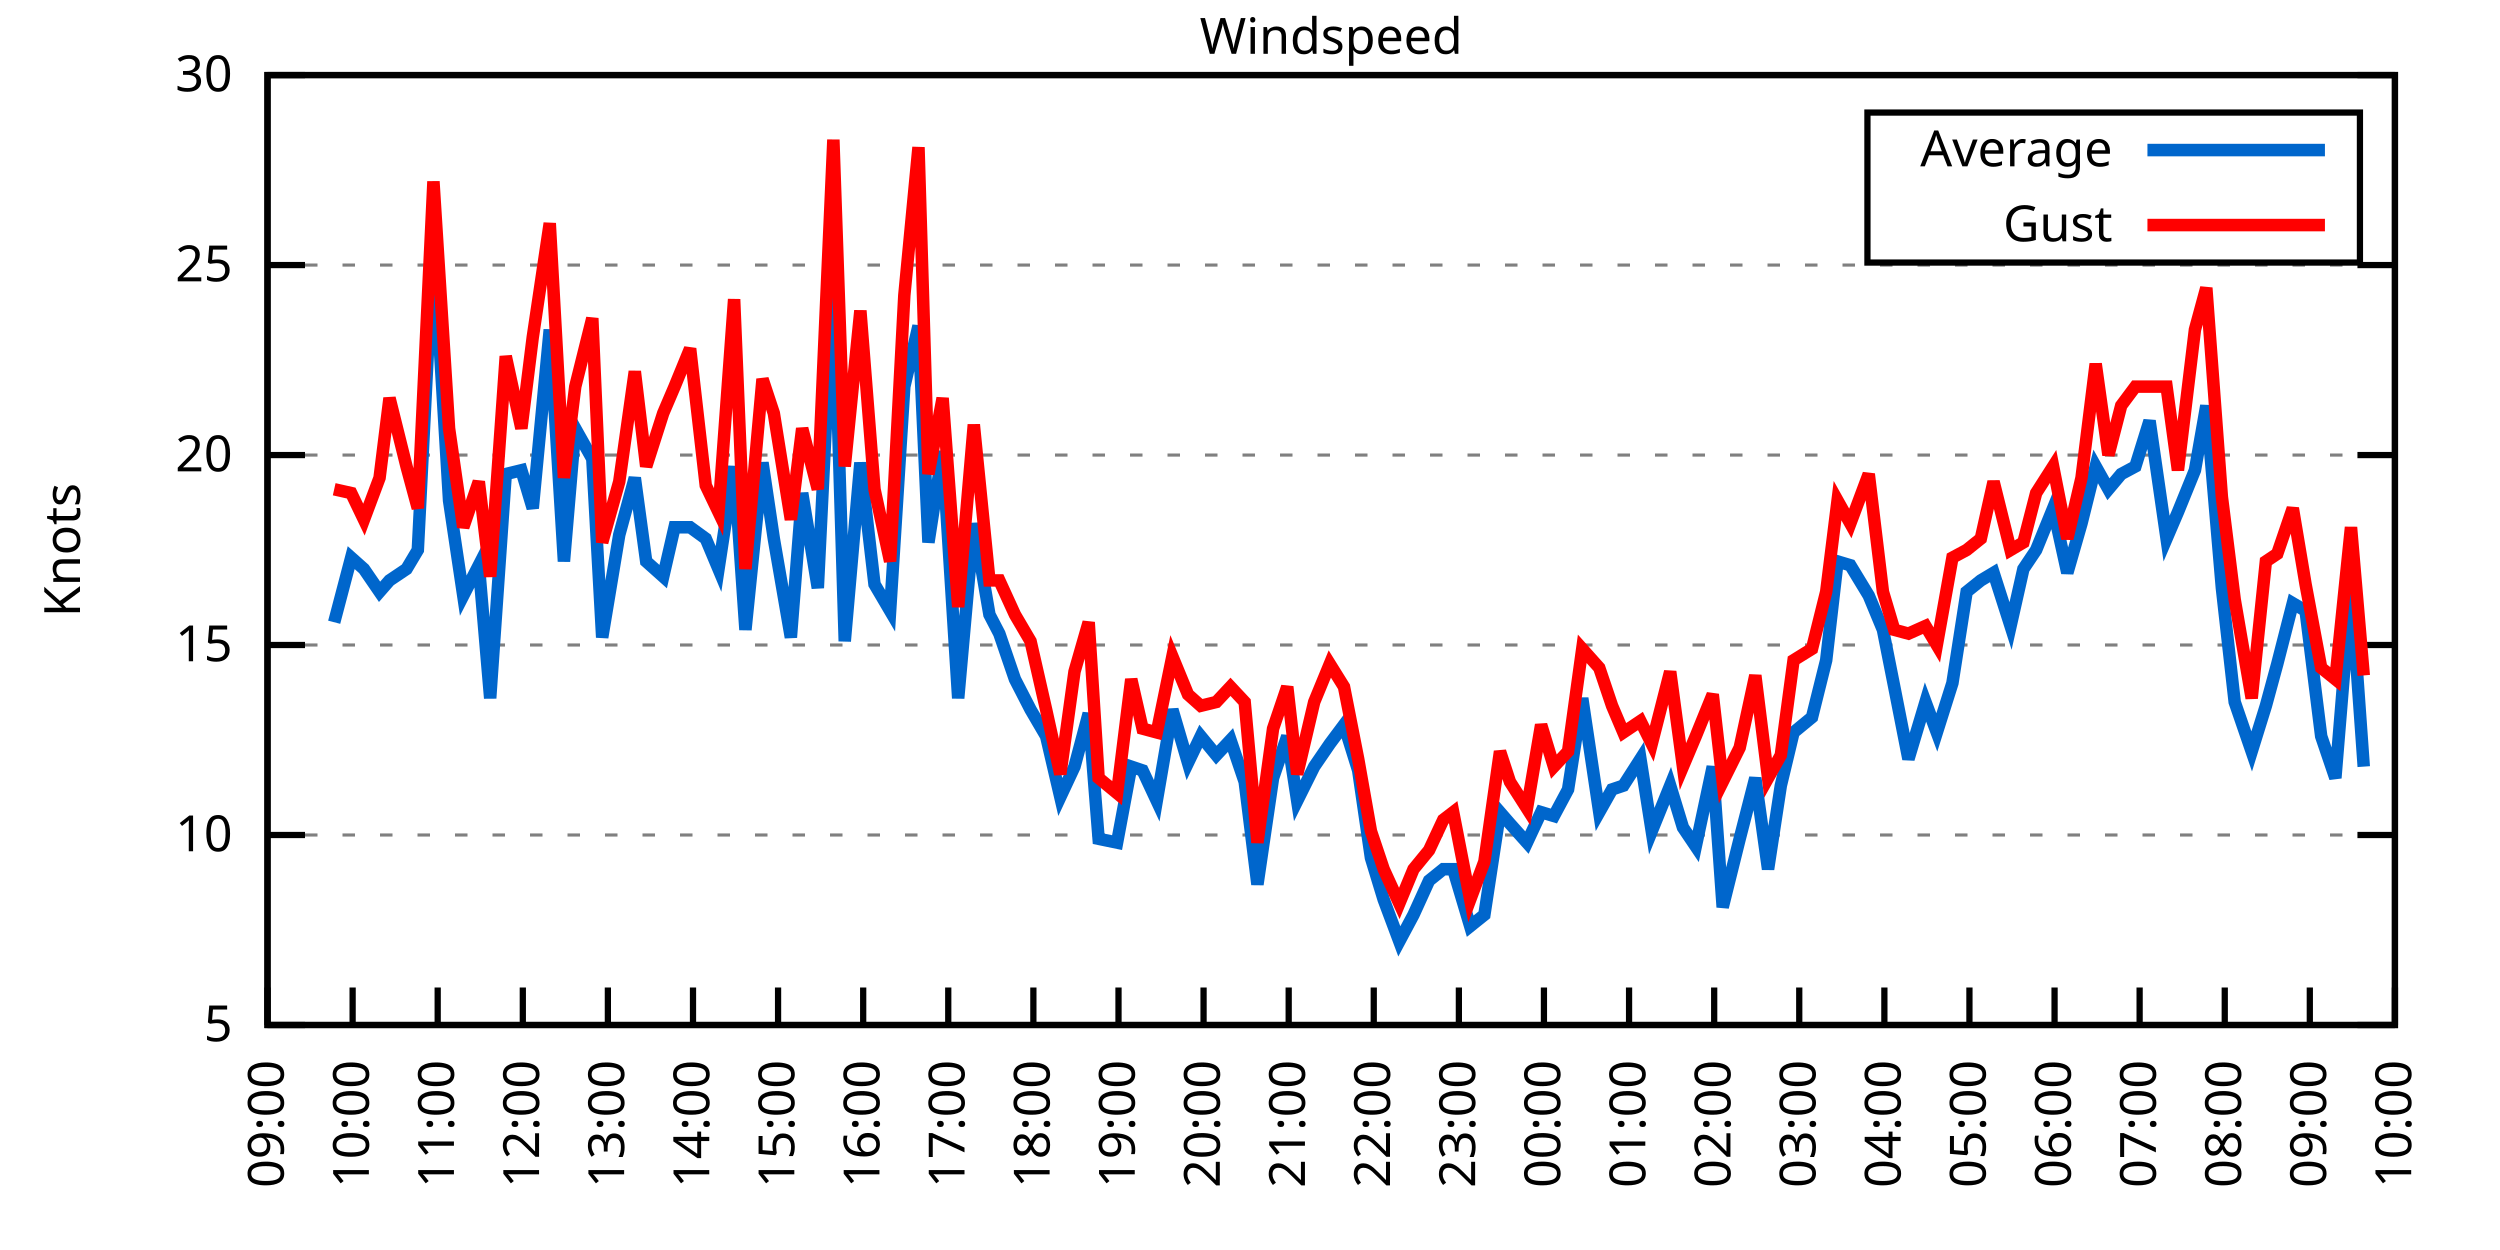
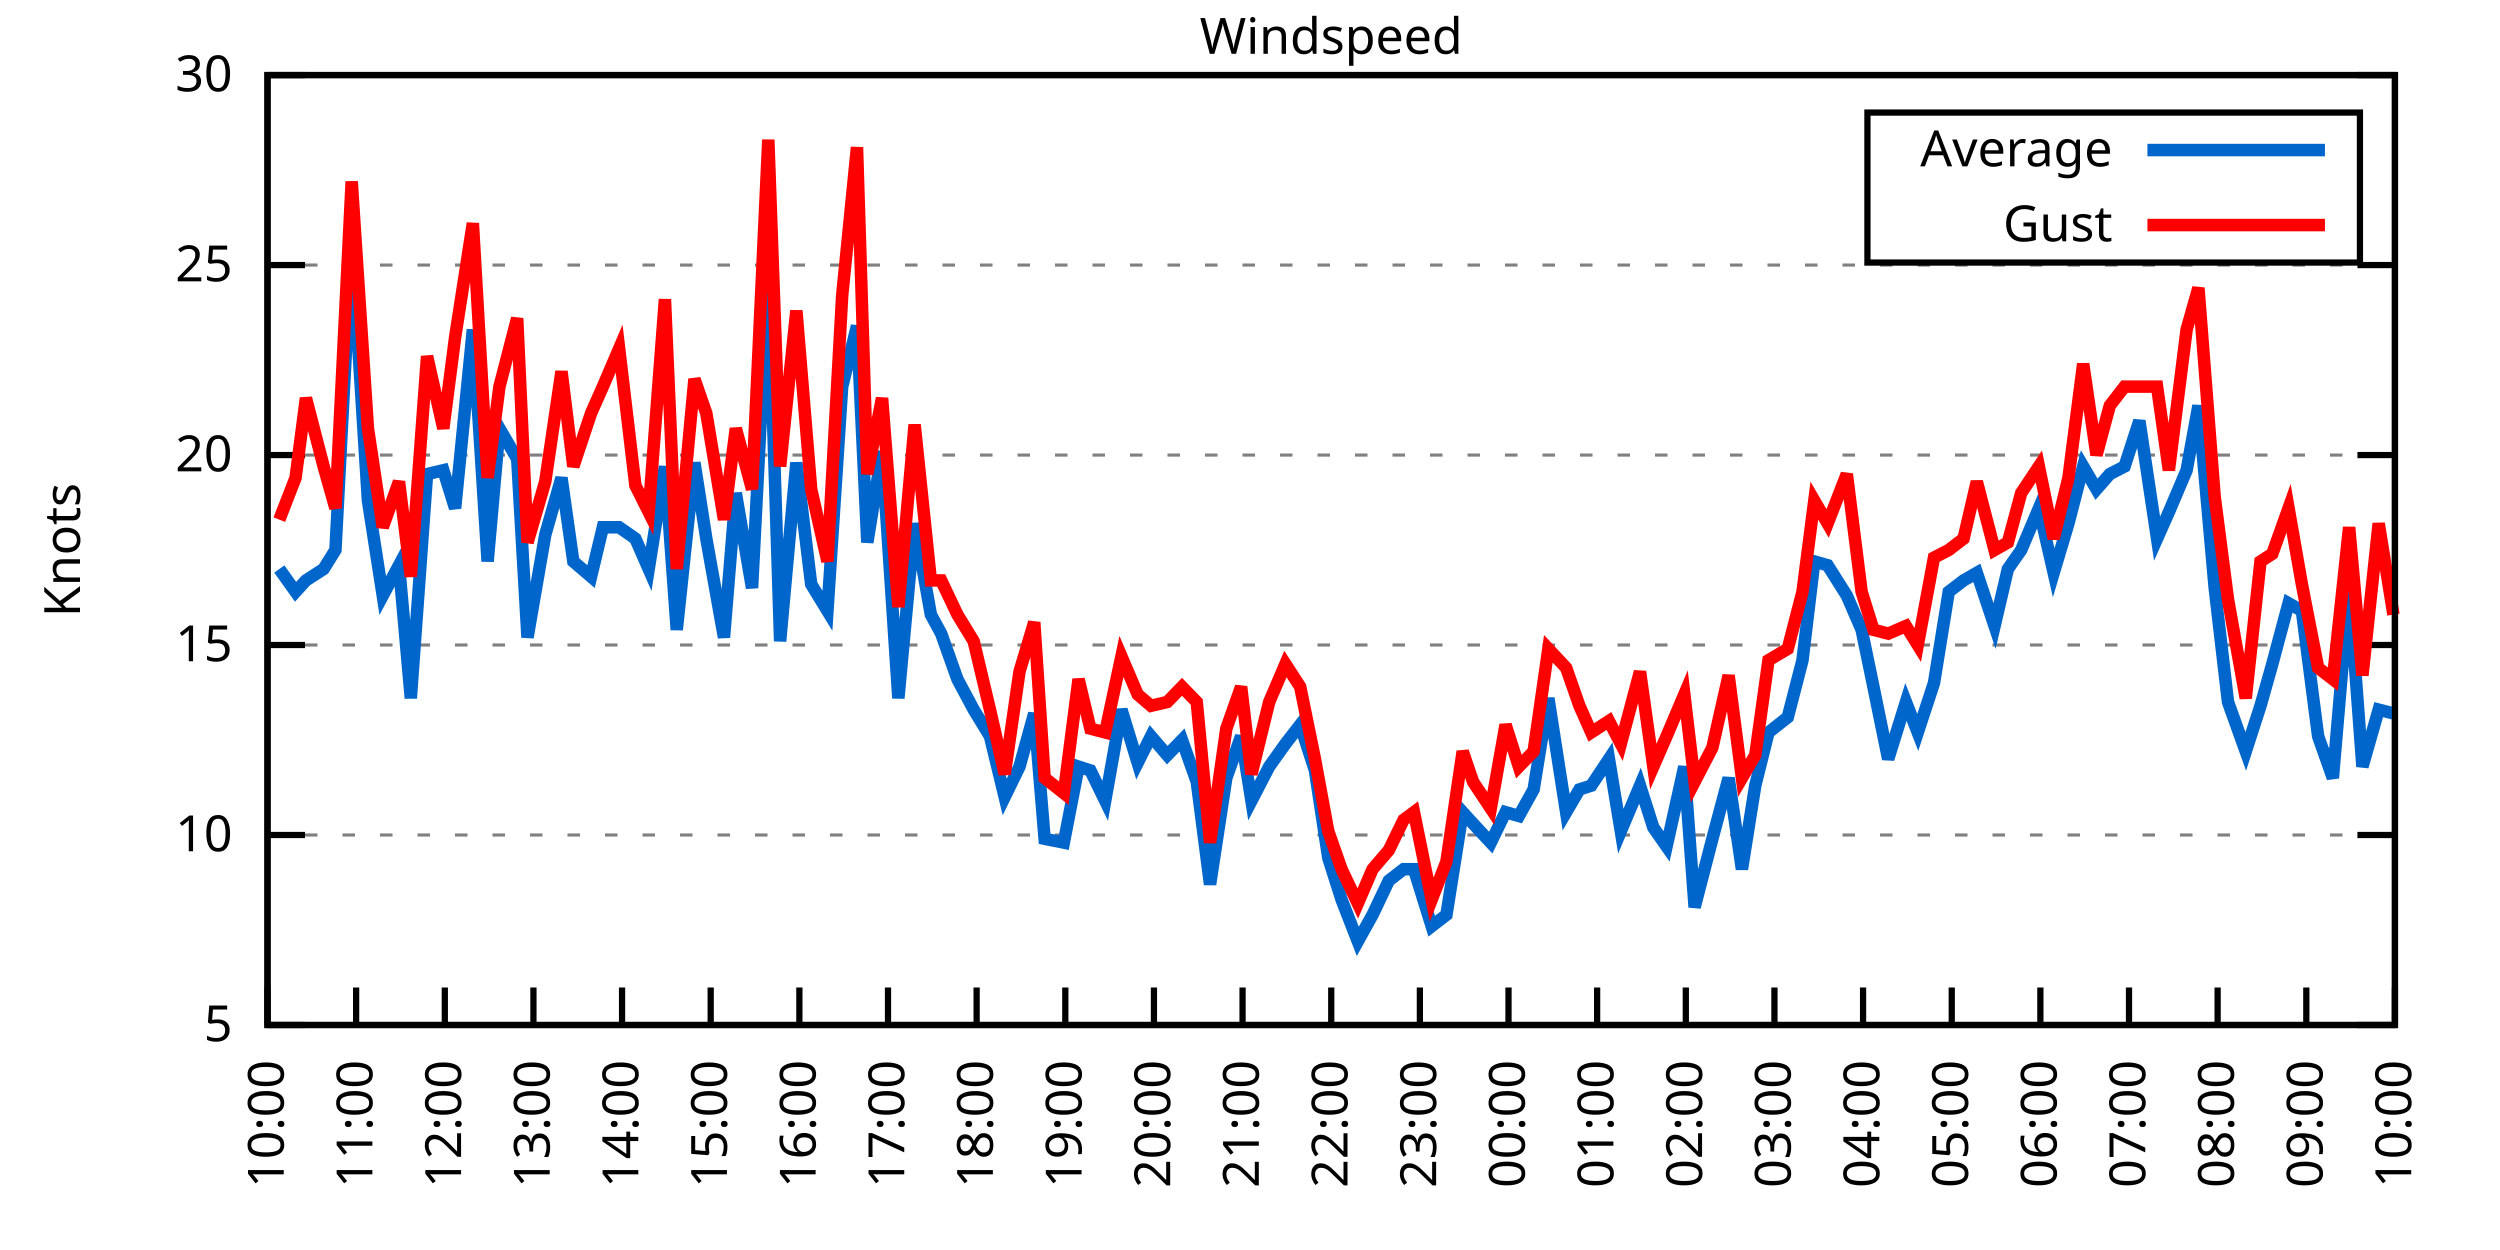
<svg xmlns="http://www.w3.org/2000/svg" xmlns:xlink="http://www.w3.org/1999/xlink" width="400" height="200" viewBox="0 0 400 200">
  <g id="gnuplot_canvas">
    <rect x="0" y="0" width="400" height="200" fill="none" />
    <defs>
      <circle id="gpDot" r="0.5" stroke-width="0.5" stroke="currentColor" />
      <path id="gpPt0" stroke-width="0.333" stroke="currentColor" d="M-1,0 h2 M0,-1 v2" />
      <path id="gpPt1" stroke-width="0.333" stroke="currentColor" d="M-1,-1 L1,1 M1,-1 L-1,1" />
      <path id="gpPt2" stroke-width="0.333" stroke="currentColor" d="M-1,0 L1,0 M0,-1 L0,1 M-1,-1 L1,1 M-1,1 L1,-1" />
      <rect id="gpPt3" stroke-width="0.333" stroke="currentColor" x="-1" y="-1" width="2" height="2" />
      <rect id="gpPt4" stroke-width="0.333" stroke="currentColor" fill="currentColor" x="-1" y="-1" width="2" height="2" />
      <circle id="gpPt5" stroke-width="0.333" stroke="currentColor" cx="0" cy="0" r="1" />
      <use xlink:href="#gpPt5" id="gpPt6" fill="currentColor" stroke="none" />
      <path id="gpPt7" stroke-width="0.333" stroke="currentColor" d="M0,-1.33 L-1.33,0.67 L1.33,0.67 z" />
      <use xlink:href="#gpPt7" id="gpPt8" fill="currentColor" stroke="none" />
      <use xlink:href="#gpPt7" id="gpPt9" stroke="currentColor" transform="rotate(180)" />
      <use xlink:href="#gpPt9" id="gpPt10" fill="currentColor" stroke="none" />
      <use xlink:href="#gpPt3" id="gpPt11" stroke="currentColor" transform="rotate(45)" />
      <use xlink:href="#gpPt11" id="gpPt12" fill="currentColor" stroke="none" />
      <path id="gpPt13" stroke-width="0.333" stroke="currentColor" d="M0,1.330 L1.265,0.411 L0.782,-1.067 L-0.782,-1.076 L-1.265,0.411 z" />
      <use xlink:href="#gpPt13" id="gpPt14" fill="currentColor" stroke="none" />
      <filter id="textbox" filterUnits="objectBoundingBox" x="0" y="0" height="1" width="1">
        <feFlood flood-color="white" flood-opacity="1" result="bgnd" />
        <feComposite in="SourceGraphic" in2="bgnd" operator="atop" />
      </filter>
      <filter id="greybox" filterUnits="objectBoundingBox" x="0" y="0" height="1" width="1">
        <feFlood flood-color="lightgrey" flood-opacity="1" result="grey" />
        <feComposite in="SourceGraphic" in2="grey" operator="atop" />
      </filter>
    </defs>
    <g fill="none" color="white" stroke="currentColor" stroke-width="1.00" stroke-linecap="butt" stroke-linejoin="miter">
</g>
    <g fill="none" color="black" stroke="currentColor" stroke-width="1.00" stroke-linecap="butt" stroke-linejoin="miter">
      <g stroke="none" shape-rendering="crispEdges">
        <polygon fill="rgb(255, 255, 255)" points="42.80,164.00 383.18,164.00 383.18,12.02 42.80,12.02 " />
      </g>
    </g>
    <g fill="none" color="black" stroke="currentColor" stroke-width="1.00" stroke-linecap="butt" stroke-linejoin="miter">
</g>
    <g fill="none" color="black" stroke="black" stroke-width="0.50" stroke-linecap="butt" stroke-linejoin="miter">
</g>
    <g fill="none" color="gray" stroke="currentColor" stroke-width="0.50" stroke-linecap="butt" stroke-linejoin="miter">
      <path stroke="gray" stroke-dasharray="2,4" class="gridline" d="M42.80,164.00 L383.19,164.00  " />
    </g>
    <g fill="none" color="gray" stroke="gray" stroke-width="1.00" stroke-linecap="butt" stroke-linejoin="miter">
</g>
    <g fill="none" color="black" stroke="currentColor" stroke-width="1.00" stroke-linecap="butt" stroke-linejoin="miter">
      <path stroke="black" d="M42.80,164.00 L48.80,164.00 M383.19,164.00 L377.19,164.00  " />
      <g transform="translate(37.20,166.60)" stroke="none" fill="black" font-family="Sans" font-size="8.00" text-anchor="end">
        <text>
          <tspan font-family="Sans"> 5</tspan>
        </text>
      </g>
    </g>
    <g fill="none" color="black" stroke="currentColor" stroke-width="1.00" stroke-linecap="butt" stroke-linejoin="miter">
</g>
    <g fill="none" color="black" stroke="black" stroke-width="0.50" stroke-linecap="butt" stroke-linejoin="miter">
</g>
    <g fill="none" color="gray" stroke="currentColor" stroke-width="0.50" stroke-linecap="butt" stroke-linejoin="miter">
      <path stroke="gray" stroke-dasharray="2,4" class="gridline" d="M42.80,133.60 L383.19,133.60  " />
    </g>
    <g fill="none" color="gray" stroke="gray" stroke-width="1.00" stroke-linecap="butt" stroke-linejoin="miter">
</g>
    <g fill="none" color="black" stroke="currentColor" stroke-width="1.00" stroke-linecap="butt" stroke-linejoin="miter">
      <path stroke="black" d="M42.80,133.60 L48.80,133.60 M383.19,133.60 L377.19,133.60  " />
      <g transform="translate(37.20,136.20)" stroke="none" fill="black" font-family="Sans" font-size="8.00" text-anchor="end">
        <text>
          <tspan font-family="Sans"> 10</tspan>
        </text>
      </g>
    </g>
    <g fill="none" color="black" stroke="currentColor" stroke-width="1.00" stroke-linecap="butt" stroke-linejoin="miter">
</g>
    <g fill="none" color="black" stroke="black" stroke-width="0.50" stroke-linecap="butt" stroke-linejoin="miter">
</g>
    <g fill="none" color="gray" stroke="currentColor" stroke-width="0.50" stroke-linecap="butt" stroke-linejoin="miter">
      <path stroke="gray" stroke-dasharray="2,4" class="gridline" d="M42.80,103.20 L383.19,103.20  " />
    </g>
    <g fill="none" color="gray" stroke="gray" stroke-width="1.00" stroke-linecap="butt" stroke-linejoin="miter">
</g>
    <g fill="none" color="black" stroke="currentColor" stroke-width="1.00" stroke-linecap="butt" stroke-linejoin="miter">
      <path stroke="black" d="M42.80,103.20 L48.80,103.20 M383.19,103.20 L377.19,103.20  " />
      <g transform="translate(37.20,105.80)" stroke="none" fill="black" font-family="Sans" font-size="8.00" text-anchor="end">
        <text>
          <tspan font-family="Sans"> 15</tspan>
        </text>
      </g>
    </g>
    <g fill="none" color="black" stroke="currentColor" stroke-width="1.00" stroke-linecap="butt" stroke-linejoin="miter">
</g>
    <g fill="none" color="black" stroke="black" stroke-width="0.50" stroke-linecap="butt" stroke-linejoin="miter">
</g>
    <g fill="none" color="gray" stroke="currentColor" stroke-width="0.50" stroke-linecap="butt" stroke-linejoin="miter">
      <path stroke="gray" stroke-dasharray="2,4" class="gridline" d="M42.80,72.81 L383.19,72.81  " />
    </g>
    <g fill="none" color="gray" stroke="gray" stroke-width="1.00" stroke-linecap="butt" stroke-linejoin="miter">
</g>
    <g fill="none" color="black" stroke="currentColor" stroke-width="1.00" stroke-linecap="butt" stroke-linejoin="miter">
      <path stroke="black" d="M42.80,72.81 L48.80,72.81 M383.19,72.81 L377.19,72.81  " />
      <g transform="translate(37.20,75.41)" stroke="none" fill="black" font-family="Sans" font-size="8.00" text-anchor="end">
        <text>
          <tspan font-family="Sans"> 20</tspan>
        </text>
      </g>
    </g>
    <g fill="none" color="black" stroke="currentColor" stroke-width="1.00" stroke-linecap="butt" stroke-linejoin="miter">
</g>
    <g fill="none" color="black" stroke="black" stroke-width="0.50" stroke-linecap="butt" stroke-linejoin="miter">
</g>
    <g fill="none" color="gray" stroke="currentColor" stroke-width="0.50" stroke-linecap="butt" stroke-linejoin="miter">
      <path stroke="gray" stroke-dasharray="2,4" class="gridline" d="M42.80,42.41 L383.19,42.41  " />
    </g>
    <g fill="none" color="gray" stroke="gray" stroke-width="1.00" stroke-linecap="butt" stroke-linejoin="miter">
</g>
    <g fill="none" color="black" stroke="currentColor" stroke-width="1.00" stroke-linecap="butt" stroke-linejoin="miter">
      <path stroke="black" d="M42.80,42.41 L48.80,42.41 M383.19,42.41 L377.19,42.41  " />
      <g transform="translate(37.20,45.01)" stroke="none" fill="black" font-family="Sans" font-size="8.00" text-anchor="end">
        <text>
          <tspan font-family="Sans"> 25</tspan>
        </text>
      </g>
    </g>
    <g fill="none" color="black" stroke="currentColor" stroke-width="1.00" stroke-linecap="butt" stroke-linejoin="miter">
</g>
    <g fill="none" color="black" stroke="black" stroke-width="0.50" stroke-linecap="butt" stroke-linejoin="miter">
</g>
    <g fill="none" color="gray" stroke="currentColor" stroke-width="0.50" stroke-linecap="butt" stroke-linejoin="miter">
      <path stroke="gray" stroke-dasharray="2,4" class="gridline" d="M42.80,12.01 L383.19,12.01  " />
    </g>
    <g fill="none" color="gray" stroke="gray" stroke-width="1.00" stroke-linecap="butt" stroke-linejoin="miter">
</g>
    <g fill="none" color="black" stroke="currentColor" stroke-width="1.00" stroke-linecap="butt" stroke-linejoin="miter">
      <path stroke="black" d="M42.80,12.01 L48.80,12.01 M383.19,12.01 L377.19,12.01  " />
      <g transform="translate(37.20,14.61)" stroke="none" fill="black" font-family="Sans" font-size="8.00" text-anchor="end">
        <text>
          <tspan font-family="Sans"> 30</tspan>
        </text>
      </g>
    </g>
    <g fill="none" color="black" stroke="currentColor" stroke-width="1.00" stroke-linecap="butt" stroke-linejoin="miter">
      <path stroke="black" d="M42.80,164.00 L42.80,158.00  " />
      <g transform="translate(45.40,169.60) rotate(270.00)" stroke="none" fill="black" font-family="Sans" font-size="8.00" text-anchor="end">
        <text>
-           <tspan font-family="Sans">09:00</tspan>
-         </text>
-       </g>
-     </g>
-     <g fill="none" color="black" stroke="currentColor" stroke-width="1.00" stroke-linecap="butt" stroke-linejoin="miter">
-       <path stroke="black" d="M56.42,164.00 L56.42,158.00  " />
-       <g transform="translate(59.02,169.60) rotate(270.00)" stroke="none" fill="black" font-family="Sans" font-size="8.00" text-anchor="end">
-         <text>
          <tspan font-family="Sans">10:00</tspan>
        </text>
      </g>
    </g>
    <g fill="none" color="black" stroke="currentColor" stroke-width="1.00" stroke-linecap="butt" stroke-linejoin="miter">
-       <path stroke="black" d="M70.03,164.00 L70.03,158.00  " />
-       <g transform="translate(72.63,169.60) rotate(270.00)" stroke="none" fill="black" font-family="Sans" font-size="8.00" text-anchor="end">
+       <path stroke="black" d="M56.98,164.00 L56.98,158.00  " />
+       <g transform="translate(59.58,169.60) rotate(270.00)" stroke="none" fill="black" font-family="Sans" font-size="8.00" text-anchor="end">
        <text>
          <tspan font-family="Sans">11:00</tspan>
        </text>
      </g>
    </g>
    <g fill="none" color="black" stroke="currentColor" stroke-width="1.00" stroke-linecap="butt" stroke-linejoin="miter">
-       <path stroke="black" d="M83.65,164.00 L83.65,158.00  " />
-       <g transform="translate(86.25,169.60) rotate(270.00)" stroke="none" fill="black" font-family="Sans" font-size="8.00" text-anchor="end">
+       <path stroke="black" d="M71.17,164.00 L71.17,158.00  " />
+       <g transform="translate(73.77,169.60) rotate(270.00)" stroke="none" fill="black" font-family="Sans" font-size="8.00" text-anchor="end">
        <text>
          <tspan font-family="Sans">12:00</tspan>
        </text>
      </g>
    </g>
    <g fill="none" color="black" stroke="currentColor" stroke-width="1.00" stroke-linecap="butt" stroke-linejoin="miter">
-       <path stroke="black" d="M97.26,164.00 L97.26,158.00  " />
-       <g transform="translate(99.86,169.60) rotate(270.00)" stroke="none" fill="black" font-family="Sans" font-size="8.00" text-anchor="end">
+       <path stroke="black" d="M85.35,164.00 L85.35,158.00  " />
+       <g transform="translate(87.95,169.60) rotate(270.00)" stroke="none" fill="black" font-family="Sans" font-size="8.00" text-anchor="end">
        <text>
          <tspan font-family="Sans">13:00</tspan>
        </text>
      </g>
    </g>
    <g fill="none" color="black" stroke="currentColor" stroke-width="1.00" stroke-linecap="butt" stroke-linejoin="miter">
-       <path stroke="black" d="M110.88,164.00 L110.88,158.00  " />
-       <g transform="translate(113.48,169.60) rotate(270.00)" stroke="none" fill="black" font-family="Sans" font-size="8.00" text-anchor="end">
+       <path stroke="black" d="M99.53,164.00 L99.53,158.00  " />
+       <g transform="translate(102.13,169.60) rotate(270.00)" stroke="none" fill="black" font-family="Sans" font-size="8.00" text-anchor="end">
        <text>
          <tspan font-family="Sans">14:00</tspan>
        </text>
      </g>
    </g>
    <g fill="none" color="black" stroke="currentColor" stroke-width="1.00" stroke-linecap="butt" stroke-linejoin="miter">
-       <path stroke="black" d="M124.49,164.00 L124.49,158.00  " />
-       <g transform="translate(127.09,169.60) rotate(270.00)" stroke="none" fill="black" font-family="Sans" font-size="8.00" text-anchor="end">
+       <path stroke="black" d="M113.71,164.00 L113.71,158.00  " />
+       <g transform="translate(116.31,169.60) rotate(270.00)" stroke="none" fill="black" font-family="Sans" font-size="8.00" text-anchor="end">
        <text>
          <tspan font-family="Sans">15:00</tspan>
        </text>
      </g>
    </g>
    <g fill="none" color="black" stroke="currentColor" stroke-width="1.00" stroke-linecap="butt" stroke-linejoin="miter">
-       <path stroke="black" d="M138.11,164.00 L138.11,158.00  " />
-       <g transform="translate(140.71,169.60) rotate(270.00)" stroke="none" fill="black" font-family="Sans" font-size="8.00" text-anchor="end">
+       <path stroke="black" d="M127.90,164.00 L127.90,158.00  " />
+       <g transform="translate(130.50,169.60) rotate(270.00)" stroke="none" fill="black" font-family="Sans" font-size="8.00" text-anchor="end">
        <text>
          <tspan font-family="Sans">16:00</tspan>
        </text>
      </g>
    </g>
    <g fill="none" color="black" stroke="currentColor" stroke-width="1.00" stroke-linecap="butt" stroke-linejoin="miter">
-       <path stroke="black" d="M151.72,164.00 L151.72,158.00  " />
-       <g transform="translate(154.32,169.60) rotate(270.00)" stroke="none" fill="black" font-family="Sans" font-size="8.00" text-anchor="end">
+       <path stroke="black" d="M142.08,164.00 L142.08,158.00  " />
+       <g transform="translate(144.68,169.60) rotate(270.00)" stroke="none" fill="black" font-family="Sans" font-size="8.00" text-anchor="end">
        <text>
          <tspan font-family="Sans">17:00</tspan>
        </text>
      </g>
    </g>
    <g fill="none" color="black" stroke="currentColor" stroke-width="1.00" stroke-linecap="butt" stroke-linejoin="miter">
-       <path stroke="black" d="M165.34,164.00 L165.34,158.00  " />
-       <g transform="translate(167.94,169.60) rotate(270.00)" stroke="none" fill="black" font-family="Sans" font-size="8.00" text-anchor="end">
+       <path stroke="black" d="M156.26,164.00 L156.26,158.00  " />
+       <g transform="translate(158.86,169.60) rotate(270.00)" stroke="none" fill="black" font-family="Sans" font-size="8.00" text-anchor="end">
        <text>
          <tspan font-family="Sans">18:00</tspan>
        </text>
      </g>
    </g>
    <g fill="none" color="black" stroke="currentColor" stroke-width="1.00" stroke-linecap="butt" stroke-linejoin="miter">
-       <path stroke="black" d="M178.96,164.00 L178.96,158.00  " />
-       <g transform="translate(181.56,169.60) rotate(270.00)" stroke="none" fill="black" font-family="Sans" font-size="8.00" text-anchor="end">
+       <path stroke="black" d="M170.45,164.00 L170.45,158.00  " />
+       <g transform="translate(173.05,169.60) rotate(270.00)" stroke="none" fill="black" font-family="Sans" font-size="8.00" text-anchor="end">
        <text>
          <tspan font-family="Sans">19:00</tspan>
        </text>
      </g>
    </g>
    <g fill="none" color="black" stroke="currentColor" stroke-width="1.00" stroke-linecap="butt" stroke-linejoin="miter">
-       <path stroke="black" d="M192.57,164.00 L192.57,158.00  " />
-       <g transform="translate(195.17,169.60) rotate(270.00)" stroke="none" fill="black" font-family="Sans" font-size="8.00" text-anchor="end">
+       <path stroke="black" d="M184.63,164.00 L184.63,158.00  " />
+       <g transform="translate(187.23,169.60) rotate(270.00)" stroke="none" fill="black" font-family="Sans" font-size="8.00" text-anchor="end">
        <text>
          <tspan font-family="Sans">20:00</tspan>
        </text>
      </g>
    </g>
    <g fill="none" color="black" stroke="currentColor" stroke-width="1.00" stroke-linecap="butt" stroke-linejoin="miter">
-       <path stroke="black" d="M206.19,164.00 L206.19,158.00  " />
-       <g transform="translate(208.79,169.60) rotate(270.00)" stroke="none" fill="black" font-family="Sans" font-size="8.00" text-anchor="end">
+       <path stroke="black" d="M198.81,164.00 L198.81,158.00  " />
+       <g transform="translate(201.41,169.60) rotate(270.00)" stroke="none" fill="black" font-family="Sans" font-size="8.00" text-anchor="end">
        <text>
          <tspan font-family="Sans">21:00</tspan>
        </text>
      </g>
    </g>
    <g fill="none" color="black" stroke="currentColor" stroke-width="1.00" stroke-linecap="butt" stroke-linejoin="miter">
-       <path stroke="black" d="M219.80,164.00 L219.80,158.00  " />
-       <g transform="translate(222.40,169.60) rotate(270.00)" stroke="none" fill="black" font-family="Sans" font-size="8.00" text-anchor="end">
+       <path stroke="black" d="M213.00,164.00 L213.00,158.00  " />
+       <g transform="translate(215.60,169.60) rotate(270.00)" stroke="none" fill="black" font-family="Sans" font-size="8.00" text-anchor="end">
        <text>
          <tspan font-family="Sans">22:00</tspan>
        </text>
      </g>
    </g>
    <g fill="none" color="black" stroke="currentColor" stroke-width="1.00" stroke-linecap="butt" stroke-linejoin="miter">
-       <path stroke="black" d="M233.42,164.00 L233.42,158.00  " />
-       <g transform="translate(236.02,169.60) rotate(270.00)" stroke="none" fill="black" font-family="Sans" font-size="8.00" text-anchor="end">
+       <path stroke="black" d="M227.18,164.00 L227.18,158.00  " />
+       <g transform="translate(229.78,169.60) rotate(270.00)" stroke="none" fill="black" font-family="Sans" font-size="8.00" text-anchor="end">
        <text>
          <tspan font-family="Sans">23:00</tspan>
        </text>
      </g>
    </g>
    <g fill="none" color="black" stroke="currentColor" stroke-width="1.00" stroke-linecap="butt" stroke-linejoin="miter">
-       <path stroke="black" d="M247.03,164.00 L247.03,158.00  " />
-       <g transform="translate(249.63,169.60) rotate(270.00)" stroke="none" fill="black" font-family="Sans" font-size="8.00" text-anchor="end">
+       <path stroke="black" d="M241.36,164.00 L241.36,158.00  " />
+       <g transform="translate(243.96,169.60) rotate(270.00)" stroke="none" fill="black" font-family="Sans" font-size="8.00" text-anchor="end">
        <text>
          <tspan font-family="Sans">00:00</tspan>
        </text>
      </g>
    </g>
    <g fill="none" color="black" stroke="currentColor" stroke-width="1.00" stroke-linecap="butt" stroke-linejoin="miter">
-       <path stroke="black" d="M260.65,164.00 L260.65,158.00  " />
-       <g transform="translate(263.25,169.60) rotate(270.00)" stroke="none" fill="black" font-family="Sans" font-size="8.00" text-anchor="end">
+       <path stroke="black" d="M255.54,164.00 L255.54,158.00  " />
+       <g transform="translate(258.14,169.60) rotate(270.00)" stroke="none" fill="black" font-family="Sans" font-size="8.00" text-anchor="end">
        <text>
          <tspan font-family="Sans">01:00</tspan>
        </text>
      </g>
    </g>
    <g fill="none" color="black" stroke="currentColor" stroke-width="1.00" stroke-linecap="butt" stroke-linejoin="miter">
-       <path stroke="black" d="M274.27,164.00 L274.27,158.00  " />
-       <g transform="translate(276.87,169.60) rotate(270.00)" stroke="none" fill="black" font-family="Sans" font-size="8.00" text-anchor="end">
+       <path stroke="black" d="M269.73,164.00 L269.73,158.00  " />
+       <g transform="translate(272.33,169.60) rotate(270.00)" stroke="none" fill="black" font-family="Sans" font-size="8.00" text-anchor="end">
        <text>
          <tspan font-family="Sans">02:00</tspan>
        </text>
      </g>
    </g>
    <g fill="none" color="black" stroke="currentColor" stroke-width="1.00" stroke-linecap="butt" stroke-linejoin="miter">
-       <path stroke="black" d="M287.88,164.00 L287.88,158.00  " />
-       <g transform="translate(290.48,169.60) rotate(270.00)" stroke="none" fill="black" font-family="Sans" font-size="8.00" text-anchor="end">
+       <path stroke="black" d="M283.91,164.00 L283.91,158.00  " />
+       <g transform="translate(286.51,169.60) rotate(270.00)" stroke="none" fill="black" font-family="Sans" font-size="8.00" text-anchor="end">
        <text>
          <tspan font-family="Sans">03:00</tspan>
        </text>
      </g>
    </g>
    <g fill="none" color="black" stroke="currentColor" stroke-width="1.00" stroke-linecap="butt" stroke-linejoin="miter">
-       <path stroke="black" d="M301.50,164.00 L301.50,158.00  " />
-       <g transform="translate(304.10,169.60) rotate(270.00)" stroke="none" fill="black" font-family="Sans" font-size="8.00" text-anchor="end">
+       <path stroke="black" d="M298.09,164.00 L298.09,158.00  " />
+       <g transform="translate(300.69,169.60) rotate(270.00)" stroke="none" fill="black" font-family="Sans" font-size="8.00" text-anchor="end">
        <text>
          <tspan font-family="Sans">04:00</tspan>
        </text>
      </g>
    </g>
    <g fill="none" color="black" stroke="currentColor" stroke-width="1.00" stroke-linecap="butt" stroke-linejoin="miter">
-       <path stroke="black" d="M315.11,164.00 L315.11,158.00  " />
-       <g transform="translate(317.71,169.60) rotate(270.00)" stroke="none" fill="black" font-family="Sans" font-size="8.00" text-anchor="end">
+       <path stroke="black" d="M312.28,164.00 L312.28,158.00  " />
+       <g transform="translate(314.88,169.60) rotate(270.00)" stroke="none" fill="black" font-family="Sans" font-size="8.00" text-anchor="end">
        <text>
          <tspan font-family="Sans">05:00</tspan>
        </text>
      </g>
    </g>
    <g fill="none" color="black" stroke="currentColor" stroke-width="1.00" stroke-linecap="butt" stroke-linejoin="miter">
-       <path stroke="black" d="M328.73,164.00 L328.73,158.00  " />
-       <g transform="translate(331.33,169.60) rotate(270.00)" stroke="none" fill="black" font-family="Sans" font-size="8.00" text-anchor="end">
+       <path stroke="black" d="M326.46,164.00 L326.46,158.00  " />
+       <g transform="translate(329.06,169.60) rotate(270.00)" stroke="none" fill="black" font-family="Sans" font-size="8.00" text-anchor="end">
        <text>
          <tspan font-family="Sans">06:00</tspan>
        </text>
      </g>
    </g>
    <g fill="none" color="black" stroke="currentColor" stroke-width="1.00" stroke-linecap="butt" stroke-linejoin="miter">
-       <path stroke="black" d="M342.34,164.00 L342.34,158.00  " />
-       <g transform="translate(344.94,169.60) rotate(270.00)" stroke="none" fill="black" font-family="Sans" font-size="8.00" text-anchor="end">
+       <path stroke="black" d="M340.64,164.00 L340.64,158.00  " />
+       <g transform="translate(343.24,169.60) rotate(270.00)" stroke="none" fill="black" font-family="Sans" font-size="8.00" text-anchor="end">
        <text>
          <tspan font-family="Sans">07:00</tspan>
        </text>
      </g>
    </g>
    <g fill="none" color="black" stroke="currentColor" stroke-width="1.00" stroke-linecap="butt" stroke-linejoin="miter">
-       <path stroke="black" d="M355.96,164.00 L355.96,158.00  " />
-       <g transform="translate(358.56,169.60) rotate(270.00)" stroke="none" fill="black" font-family="Sans" font-size="8.00" text-anchor="end">
+       <path stroke="black" d="M354.82,164.00 L354.82,158.00  " />
+       <g transform="translate(357.42,169.60) rotate(270.00)" stroke="none" fill="black" font-family="Sans" font-size="8.00" text-anchor="end">
        <text>
          <tspan font-family="Sans">08:00</tspan>
        </text>
      </g>
    </g>
    <g fill="none" color="black" stroke="currentColor" stroke-width="1.00" stroke-linecap="butt" stroke-linejoin="miter">
-       <path stroke="black" d="M369.57,164.00 L369.57,158.00  " />
-       <g transform="translate(372.17,169.60) rotate(270.00)" stroke="none" fill="black" font-family="Sans" font-size="8.00" text-anchor="end">
+       <path stroke="black" d="M369.01,164.00 L369.01,158.00  " />
+       <g transform="translate(371.61,169.60) rotate(270.00)" stroke="none" fill="black" font-family="Sans" font-size="8.00" text-anchor="end">
        <text>
          <tspan font-family="Sans">09:00</tspan>
        </text>
      </g>
    </g>
    <g fill="none" color="black" stroke="currentColor" stroke-width="1.00" stroke-linecap="butt" stroke-linejoin="miter">
      <path stroke="black" d="M383.19,164.00 L383.19,158.00  " />
      <g transform="translate(385.79,169.60) rotate(270.00)" stroke="none" fill="black" font-family="Sans" font-size="8.00" text-anchor="end">
        <text>
          <tspan font-family="Sans">10:00</tspan>
        </text>
      </g>
    </g>
    <g fill="none" color="black" stroke="currentColor" stroke-width="1.00" stroke-linecap="butt" stroke-linejoin="miter">
</g>
    <g fill="none" color="black" stroke="currentColor" stroke-width="1.00" stroke-linecap="butt" stroke-linejoin="miter">
      <path stroke="black" d="M42.80,12.01 L42.80,164.00 L383.19,164.00 L383.19,12.01 L42.80,12.01 Z  " />
    </g>
    <g fill="none" color="black" stroke="currentColor" stroke-width="1.00" stroke-linecap="butt" stroke-linejoin="miter">
</g>
    <g fill="none" color="black" stroke="currentColor" stroke-width="1.00" stroke-linecap="butt" stroke-linejoin="miter">
      <path stroke="black" d="M298.79,42.01 L298.79,18.01 L377.59,18.01 L377.59,42.01 L298.79,42.01 Z  " />
    </g>
    <g id="Windspeed_plot_1">
      <g fill="none" color="white" stroke="black" stroke-width="2.00" stroke-linecap="butt" stroke-linejoin="miter">
</g>
      <g fill="none" color="black" stroke="currentColor" stroke-width="2.00" stroke-linecap="butt" stroke-linejoin="miter">
        <g transform="translate(337.99,26.61)" stroke="none" fill="black" font-family="Sans" font-size="8.00" text-anchor="end">
          <text>
            <tspan font-family="Sans">Average</tspan>
          </text>
        </g>
      </g>
      <g fill="none" color="black" stroke="currentColor" stroke-width="2.00" stroke-linecap="butt" stroke-linejoin="miter">
-         <path stroke="rgb(  0, 102, 204)" d="M343.59,24.01 L371.99,24.01 M53.47,99.56 L56.19,89.22 L58.23,91.04 L60.73,94.69 L62.32,92.87 L65.04,91.04   L66.85,88.00 L69.35,38.76 L71.85,80.10 L74.12,95.30 L76.61,90.44 L78.43,111.72 L80.92,75.85 L83.42,75.24   L85.24,81.32 L87.96,52.74 L90.23,89.83 L92.04,68.55 L94.77,73.41 L96.35,101.99 L99.08,85.57 L101.57,76.45   L103.39,89.83 L106.11,92.26 L107.93,84.36 L110.42,84.36 L112.92,86.18 L114.96,91.04 L117.46,74.63 L119.27,100.77   L122.00,74.02 L123.81,86.18 L126.54,101.99 L128.35,78.89 L130.85,94.08 L133.34,43.62 L135.16,102.60 L137.66,74.02   L139.92,93.48 L142.42,97.73 L144.69,61.86 L146.96,52.14 L148.55,86.79 L150.82,72.20 L153.31,111.72 L155.81,83.75   L158.31,98.34 L159.89,101.38 L162.39,108.68 L164.89,113.54 L167.38,117.80 L169.65,127.52 L171.92,122.66 L174.19,114.15   L175.78,134.21 L178.73,134.82 L181.00,122.66 L182.81,123.27 L185.08,128.13 L187.58,113.54 L190.08,122.05 L192.12,117.80   L194.61,120.83 L196.88,118.40 L199.15,125.09 L201.19,141.51 L203.69,124.48 L205.96,117.80 L207.55,128.13 L210.27,122.66   L212.77,119.01 L215.04,115.97 L217.31,123.27 L219.35,137.25 L221.39,143.94 L223.89,150.62 L226.16,146.37 L228.65,140.90   L230.92,139.07 L232.51,139.07 L235.23,148.19 L237.50,146.37 L240.00,129.95 L241.59,131.78 L244.31,134.82 L246.58,129.95   L248.62,130.56 L250.89,126.31 L253.16,111.72 L255.88,129.95 L257.93,126.31 L259.74,125.70 L262.47,121.44 L264.28,132.99   L267.23,125.70 L269.27,132.39 L271.32,135.43 L274.04,122.66 L275.63,145.15 L278.35,134.21 L280.85,124.48 L282.89,139.07   L284.93,125.70 L286.97,117.19 L289.92,114.76 L292.19,105.64 L294.01,89.83 L296.05,90.44 L299.00,95.30 L301.27,100.77   L303.08,109.89 L305.35,121.44 L308.08,112.32 L309.89,117.19 L312.39,109.28 L314.66,94.69 L316.93,92.87 L318.97,91.65   L321.69,100.16 L323.74,91.04 L325.78,88.00 L328.50,81.32 L330.77,91.65 L333.04,83.75 L335.31,74.63 L337.35,78.28   L339.39,75.85 L341.66,74.63 L343.93,67.33 L346.65,86.18 L348.47,81.93 L351.19,75.24 L353.01,64.90 L355.50,94.08   L357.55,112.32 L360.27,120.23 L362.54,112.93 L364.36,106.24 L366.85,96.52 L368.89,97.73 L371.39,117.80 L373.66,124.48   L376.16,94.08 L378.20,122.66  " />
+         <path stroke="rgb(  0, 102, 204)" d="M343.59,24.01 L371.99,24.01 M44.69,91.04 L47.29,94.69 L48.95,92.87 L51.78,91.04 L53.67,88.00 L56.27,38.76   L58.87,80.10 L61.24,95.30 L63.84,90.44 L65.73,111.72 L68.33,75.85 L70.93,75.24 L72.82,81.32 L75.66,52.74   L78.02,89.83 L79.91,68.55 L82.75,73.41 L84.40,101.99 L87.24,85.57 L89.84,76.45 L91.73,89.83 L94.57,92.26   L96.46,84.36 L99.06,84.36 L101.66,86.18 L103.79,91.04 L106.39,74.63 L108.28,100.77 L111.11,74.02 L113.01,86.18   L115.84,101.99 L117.73,78.89 L120.33,94.08 L122.93,43.62 L124.82,102.60 L127.42,74.02 L129.79,93.48 L132.39,97.73   L134.75,61.86 L137.12,52.14 L138.77,86.79 L141.13,72.20 L143.74,111.72 L146.34,83.75 L148.94,98.34 L150.59,101.38   L153.19,108.68 L155.79,113.54 L158.39,117.80 L160.75,127.52 L163.12,122.66 L165.48,114.15 L167.14,134.21 L170.21,134.82   L172.57,122.66 L174.46,123.27 L176.83,128.13 L179.43,113.54 L182.03,122.05 L184.16,117.80 L186.76,120.83 L189.12,118.40   L191.48,125.09 L193.61,141.51 L196.21,124.48 L198.58,117.80 L200.23,128.13 L203.07,122.66 L205.67,119.01 L208.03,115.97   L210.39,123.27 L212.52,137.25 L214.65,143.94 L217.25,150.62 L219.61,146.37 L222.21,140.90 L224.58,139.07 L226.23,139.07   L229.07,148.19 L231.43,146.37 L234.03,129.95 L235.69,131.78 L238.52,134.82 L240.89,129.95 L243.02,130.56 L245.38,126.31   L247.74,111.72 L250.58,129.95 L252.71,126.31 L254.60,125.70 L257.43,121.44 L259.33,132.99 L262.40,125.70 L264.53,132.39   L266.65,135.43 L269.49,122.66 L271.14,145.15 L273.98,134.21 L276.58,124.48 L278.71,139.07 L280.84,125.70 L282.96,117.19   L286.04,114.76 L288.40,105.64 L290.29,89.83 L292.42,90.44 L295.49,95.30 L297.86,100.77 L299.75,109.89 L302.11,121.44   L304.95,112.32 L306.84,117.19 L309.44,109.28 L311.80,94.69 L314.17,92.87 L316.29,91.65 L319.13,100.16 L321.26,91.04   L323.39,88.00 L326.22,81.32 L328.59,91.65 L330.95,83.75 L333.31,74.63 L335.44,78.28 L337.57,75.85 L339.93,74.63   L342.30,67.33 L345.13,86.18 L347.02,81.93 L349.86,75.24 L351.75,64.90 L354.35,94.08 L356.48,112.32 L359.32,120.23   L361.68,112.93 L363.57,106.24 L366.17,96.52 L368.30,97.73 L370.90,117.80 L373.26,124.48 L375.86,94.08 L377.99,122.66   L380.59,113.54 L382.95,114.15  " />
      </g>
    </g>
    <g id="Windspeed_plot_2">
      <g fill="none" color="black" stroke="currentColor" stroke-width="2.00" stroke-linecap="butt" stroke-linejoin="miter">
        <g transform="translate(337.99,38.61)" stroke="none" fill="black" font-family="Sans" font-size="8.00" text-anchor="end">
          <text>
            <tspan font-family="Sans">Gust</tspan>
          </text>
        </g>
      </g>
      <g fill="none" color="black" stroke="currentColor" stroke-width="2.00" stroke-linecap="butt" stroke-linejoin="miter">
-         <path stroke="rgb(255,   0,   0)" d="M343.59,36.01 L371.99,36.01 M53.47,78.28 L56.19,78.89 L58.23,83.14 L60.73,76.45 L62.32,63.69 L65.04,74.63   L66.85,81.32 L69.35,29.03 L71.85,68.55 L74.12,84.36 L76.61,77.06 L78.43,92.26 L80.92,57.00 L83.42,68.55   L85.24,53.96 L87.96,35.72 L90.23,76.45 L92.04,61.86 L94.77,50.92 L96.35,86.79 L99.08,77.06 L101.57,59.43   L103.39,74.63 L106.11,66.12 L107.93,61.86 L110.42,55.78 L112.92,77.67 L114.96,81.93 L117.46,47.88 L119.27,91.04   L122.00,60.65 L123.81,66.12 L126.54,83.14 L128.35,68.55 L130.85,78.28 L133.34,22.35 L135.16,74.63 L137.66,49.70   L139.92,78.28 L142.42,89.83 L144.69,47.27 L146.96,23.56 L148.55,75.85 L150.82,63.69 L153.31,97.12 L155.81,67.94   L158.31,92.87 L159.89,92.87 L162.39,98.34 L164.89,102.60 L167.38,113.54 L169.65,123.87 L171.92,107.46 L174.19,99.56   L175.78,124.48 L178.73,126.91 L181.00,108.68 L182.81,116.58 L185.08,117.19 L187.58,105.03 L190.08,111.11 L192.12,112.93   L194.61,112.32 L196.88,109.89 L199.15,112.32 L201.19,134.82 L203.69,116.58 L205.96,109.89 L207.55,123.87 L210.27,112.32   L212.77,106.24 L215.04,109.89 L217.31,121.44 L219.35,132.99 L221.39,139.07 L223.89,144.55 L226.16,139.07 L228.65,136.03   L230.92,131.17 L232.51,129.95 L235.23,143.94 L237.50,137.86 L240.00,120.23 L241.59,125.09 L244.31,129.35 L246.58,115.97   L248.62,122.66 L250.89,120.23 L253.16,103.81 L255.88,106.85 L257.93,112.93 L259.74,117.19 L262.47,115.36 L264.28,119.01   L267.23,107.46 L269.27,122.66 L271.32,117.80 L274.04,111.11 L275.63,125.09 L278.35,119.62 L280.85,108.07 L282.89,124.48   L284.93,120.83 L286.97,105.64 L289.92,103.81 L292.19,94.69 L294.01,80.10 L296.05,83.75 L299.00,75.85 L301.27,94.69   L303.08,100.77 L305.35,101.38 L308.08,100.16 L309.89,103.20 L312.39,89.22 L314.66,88.00 L316.93,86.18 L318.97,77.06   L321.69,88.00 L323.74,86.79 L325.78,78.89 L328.50,74.63 L330.77,86.18 L333.04,76.45 L335.31,58.21 L337.35,72.81   L339.39,64.90 L341.66,61.86 L343.93,61.86 L346.65,61.86 L348.47,75.24 L351.19,52.74 L353.01,46.06 L355.50,79.49   L357.55,95.91 L360.27,111.72 L362.54,89.83 L364.36,88.61 L366.85,81.32 L368.89,93.48 L371.39,106.85 L373.66,108.68   L376.16,84.36 L378.20,108.07  " />
+         <path stroke="rgb(255,   0,   0)" d="M343.59,36.01 L371.99,36.01 M44.69,83.14 L47.29,76.45 L48.95,63.69 L51.78,74.63 L53.67,81.32 L56.27,29.03   L58.87,68.55 L61.24,84.36 L63.84,77.06 L65.73,92.26 L68.33,57.00 L70.93,68.55 L72.82,53.96 L75.66,35.72   L78.02,76.45 L79.91,61.86 L82.75,50.92 L84.40,86.79 L87.24,77.06 L89.84,59.43 L91.73,74.63 L94.57,66.12   L96.46,61.86 L99.06,55.78 L101.66,77.67 L103.79,81.93 L106.39,47.88 L108.28,91.04 L111.11,60.65 L113.01,66.12   L115.84,83.14 L117.73,68.55 L120.33,78.28 L122.93,22.35 L124.82,74.63 L127.42,49.70 L129.79,78.28 L132.39,89.83   L134.75,47.27 L137.12,23.56 L138.77,75.85 L141.13,63.69 L143.74,97.12 L146.34,67.94 L148.94,92.87 L150.59,92.87   L153.19,98.34 L155.79,102.60 L158.39,113.54 L160.75,123.87 L163.12,107.46 L165.48,99.56 L167.14,124.48 L170.21,126.91   L172.57,108.68 L174.46,116.58 L176.83,117.19 L179.43,105.03 L182.03,111.11 L184.16,112.93 L186.76,112.32 L189.12,109.89   L191.48,112.32 L193.61,134.82 L196.21,116.58 L198.58,109.89 L200.23,123.87 L203.07,112.32 L205.67,106.24 L208.03,109.89   L210.39,121.44 L212.52,132.99 L214.65,139.07 L217.25,144.55 L219.61,139.07 L222.21,136.03 L224.58,131.17 L226.23,129.95   L229.07,143.94 L231.43,137.86 L234.03,120.23 L235.69,125.09 L238.52,129.35 L240.89,115.97 L243.02,122.66 L245.38,120.23   L247.74,103.81 L250.58,106.85 L252.71,112.93 L254.60,117.19 L257.43,115.36 L259.33,119.01 L262.40,107.46 L264.53,122.66   L266.65,117.80 L269.49,111.11 L271.14,125.09 L273.98,119.62 L276.58,108.07 L278.71,124.48 L280.84,120.83 L282.96,105.64   L286.04,103.81 L288.40,94.69 L290.29,80.10 L292.42,83.75 L295.49,75.85 L297.86,94.69 L299.75,100.77 L302.11,101.38   L304.95,100.16 L306.84,103.20 L309.44,89.22 L311.80,88.00 L314.17,86.18 L316.29,77.06 L319.13,88.00 L321.26,86.79   L323.39,78.89 L326.22,74.63 L328.59,86.18 L330.95,76.45 L333.31,58.21 L335.44,72.81 L337.57,64.90 L339.93,61.86   L342.30,61.86 L345.13,61.86 L347.02,75.24 L349.86,52.74 L351.75,46.06 L354.35,79.49 L356.48,95.91 L359.32,111.72   L361.68,89.83 L363.57,88.61 L366.17,81.32 L368.30,93.48 L370.90,106.85 L373.26,108.68 L375.86,84.36 L377.99,108.07   L380.59,83.75 L382.95,98.34  " />
      </g>
    </g>
    <g fill="none" color="black" stroke="currentColor" stroke-width="2.00" stroke-linecap="butt" stroke-linejoin="miter">
</g>
    <g fill="none" color="black" stroke="black" stroke-width="1.00" stroke-linecap="butt" stroke-linejoin="miter">
</g>
    <g fill="none" color="black" stroke="currentColor" stroke-width="1.00" stroke-linecap="butt" stroke-linejoin="miter">
      <path stroke="black" d="M42.80,12.01 L42.80,164.00 L383.19,164.00 L383.19,12.01 L42.80,12.01 Z  " />
      <g transform="translate(12.80,88.01) rotate(270.00)" stroke="none" fill="black" font-family="Sans" font-size="8.00" text-anchor="middle">
        <text>
          <tspan font-family="Sans">Knots</tspan>
        </text>
      </g>
    </g>
    <g fill="none" color="black" stroke="currentColor" stroke-width="1.00" stroke-linecap="butt" stroke-linejoin="miter">
</g>
    <g fill="none" color="black" stroke="currentColor" stroke-width="1.00" stroke-linecap="butt" stroke-linejoin="miter">
      <g transform="translate(212.99,8.61)" stroke="none" fill="black" font-family="Sans" font-size="8.00" text-anchor="middle">
        <text>
          <tspan font-family="Sans">Windspeed</tspan>
        </text>
      </g>
    </g>
    <g fill="none" color="black" stroke="currentColor" stroke-width="1.00" stroke-linecap="butt" stroke-linejoin="miter">
</g>
  </g>
</svg>
